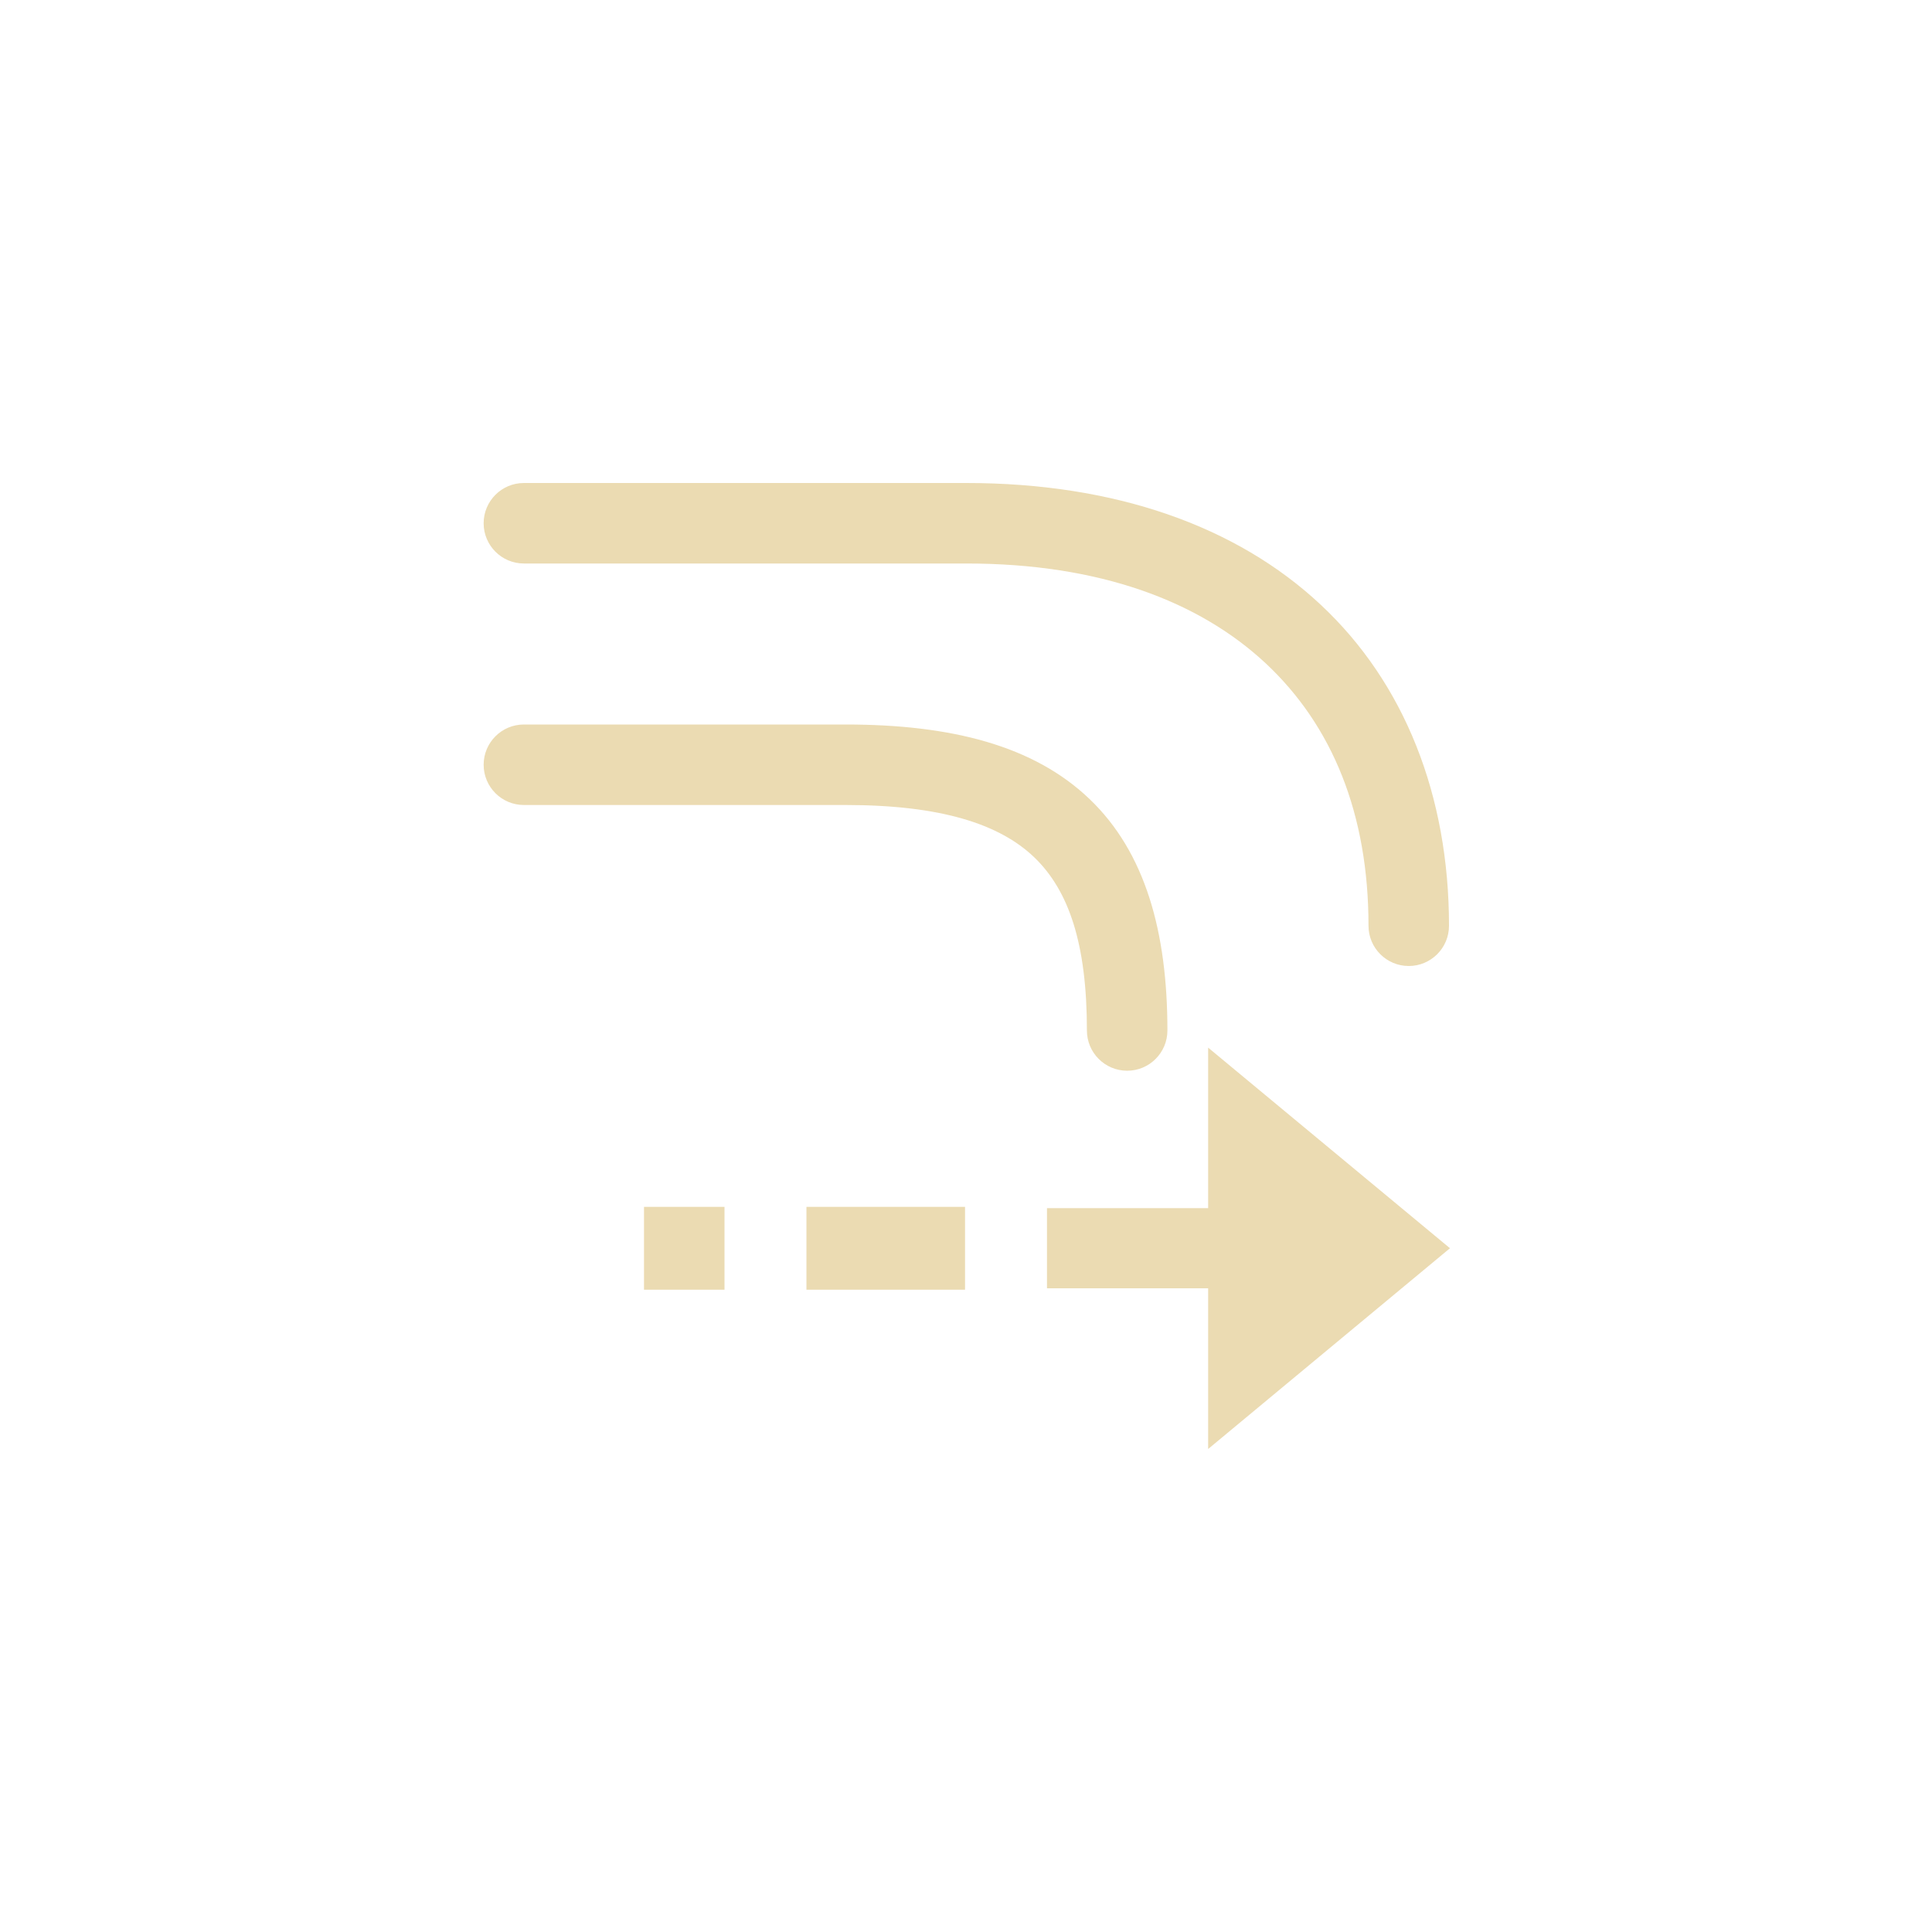
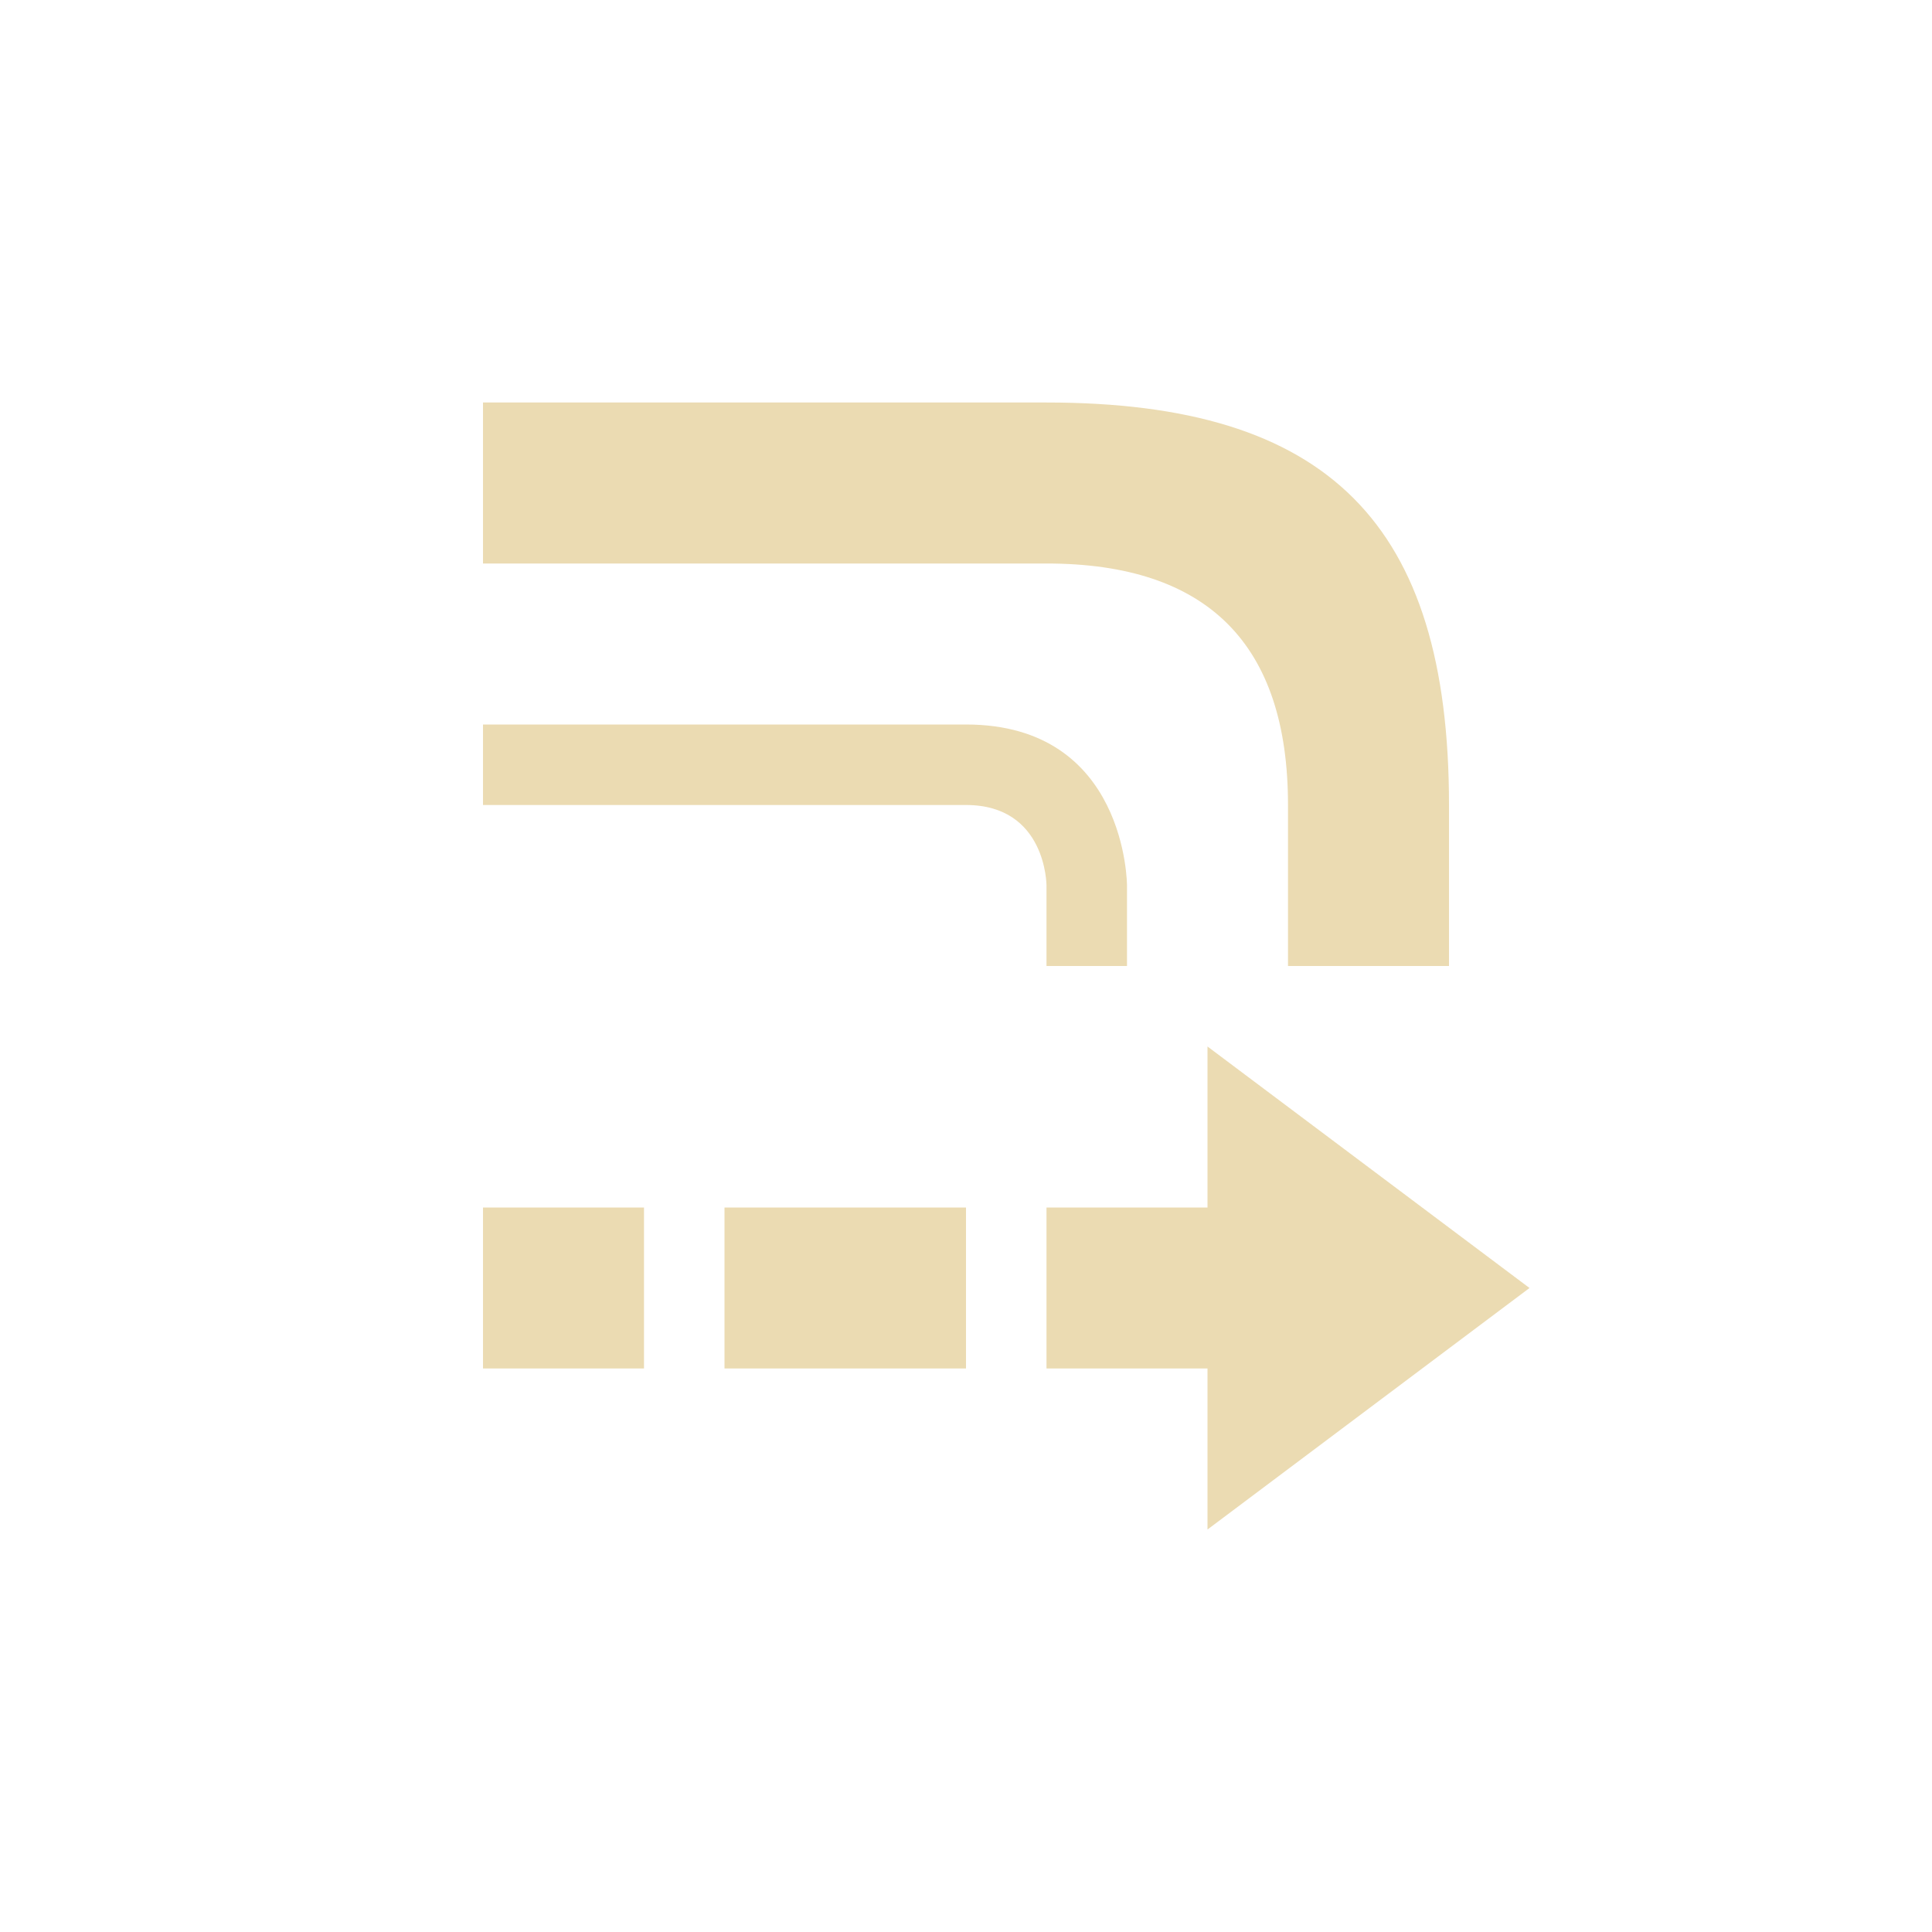
- <svg xmlns="http://www.w3.org/2000/svg" width="24" height="24" viewBox="0 0 24 24">
+ <svg xmlns="http://www.w3.org/2000/svg" width="24" height="24" version="1.1">
  <defs>
-     <style id="current-color-scheme" type="text/css">
-    .ColorScheme-Text { color:#ebdbb2; } .ColorScheme-Highlight { color:#458588; }
-   </style>
+     <style type="text/css">.ColorScheme-Text { color:#ebdbb2; } .ColorScheme-Highlight { color:#458588; }</style>
  </defs>
-   <path style="fill:currentColor" class="ColorScheme-Text" d="M 2.508 2 A 0.5 0.5 0 0 0 2.508 3 L 8.004 3 C 9.658 3 10.894 3.467 11.723 4.24 C 12.551 5.014 13 6.111 13 7.5 A 0.5 0.5 0 0 0 14 7.5 C 14 5.889 13.45 4.486 12.404 3.51 C 11.359 2.533 9.848 2 8.004 2 L 2.508 2 z M 2.508 5 A 0.5 0.5 0 0 0 2.508 6 L 6.504 6 C 7.687 6 8.415 6.236 8.846 6.648 C 9.277 7.061 9.502 7.723 9.502 8.801 A 0.5 0.5 0 0 0 10.502 8.801 C 10.502 7.578 10.228 6.589 9.535 5.926 C 8.842 5.263 7.82 5 6.504 5 L 2.508 5 z M 11.008 9.014 L 11.008 11.008 L 9.006 11.008 L 9.006 12.004 L 11.008 12.004 L 11.008 14 L 14.012 11.506 L 11.008 9.014 z M 4 10.992 L 4 12.021 L 5 12.021 L 5 10.992 L 4 10.992 z M 6.018 10.992 L 6.018 12.021 L 6.502 12.021 L 7.504 12.021 L 7.988 12.021 L 7.988 10.992 L 7.504 10.992 L 6.502 10.992 L 6.018 10.992 z" transform="translate(4 4)" />
+   <path class="ColorScheme-Text" d="m6 5v2h7c2 0 3 1 3 3v2h2v-2c0-3.5-1.5-5-5-5zm9 8v2h-2v2h2v2l4-3zm-9 2v2h2v-2zm3 0v2h3v-2zm-3-6v1h6c1 0 1 1 1 1v1h1v-1s0-2-2-2z" fill="currentColor" />
</svg>
